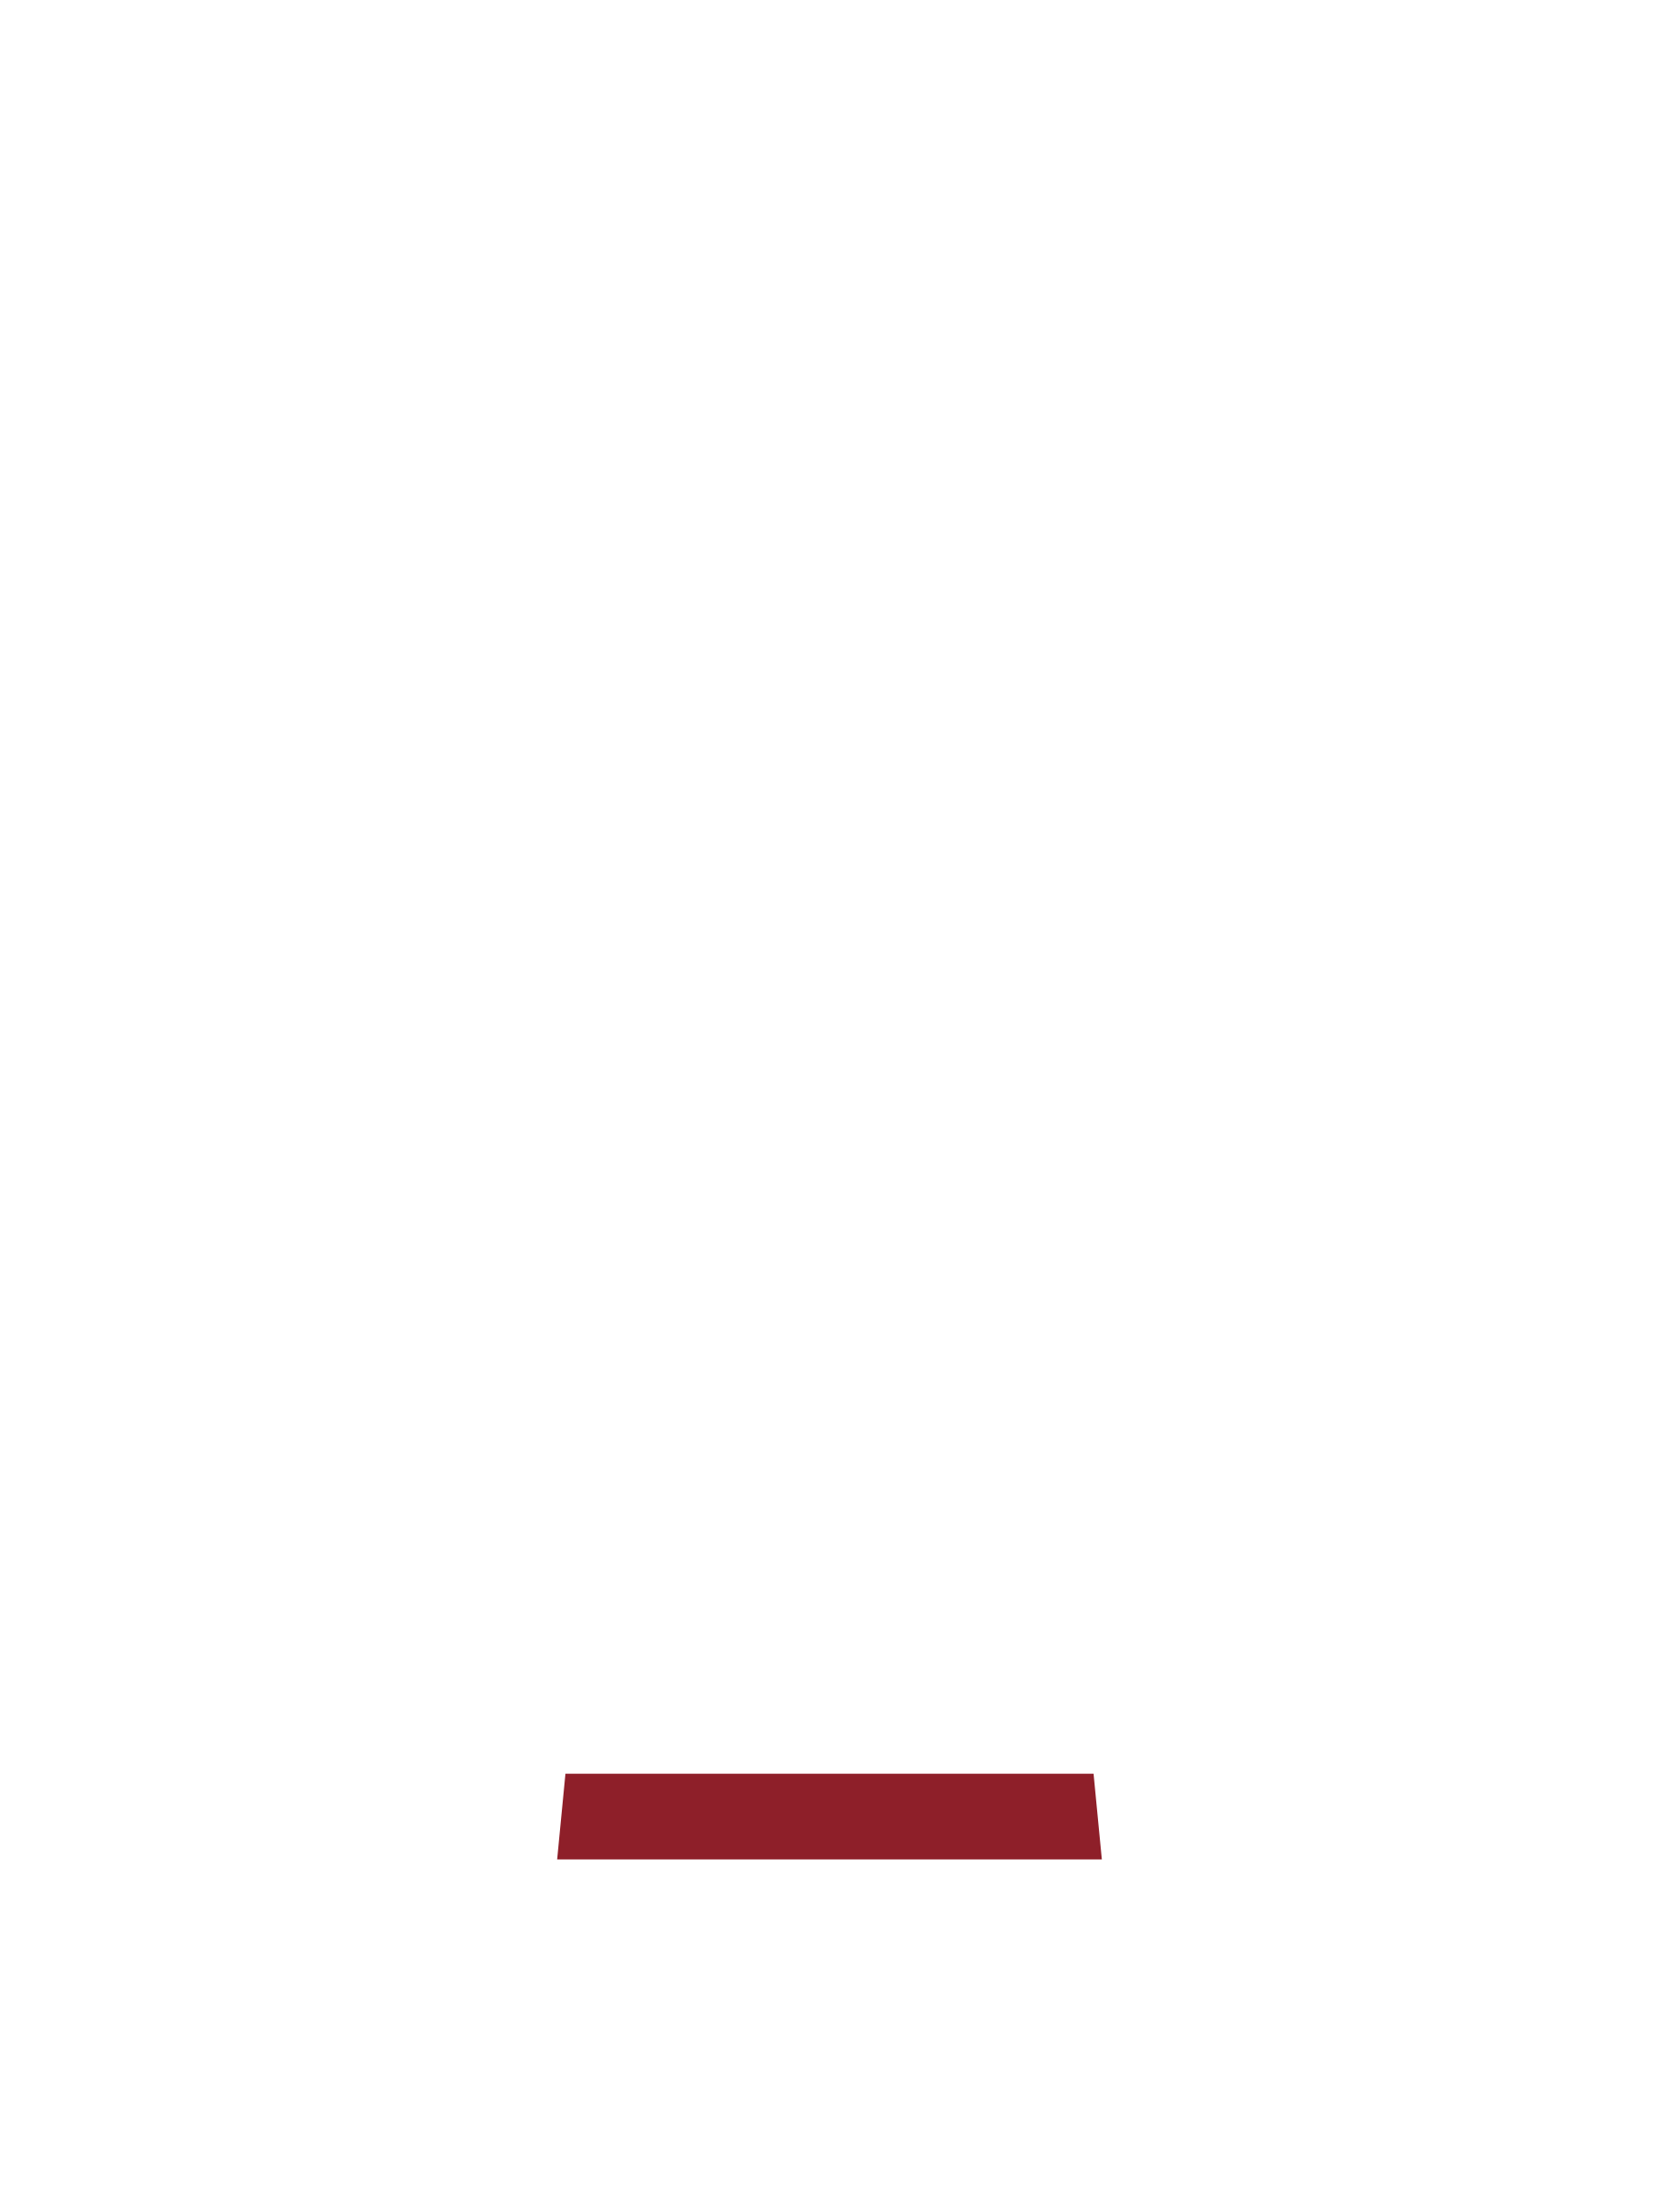
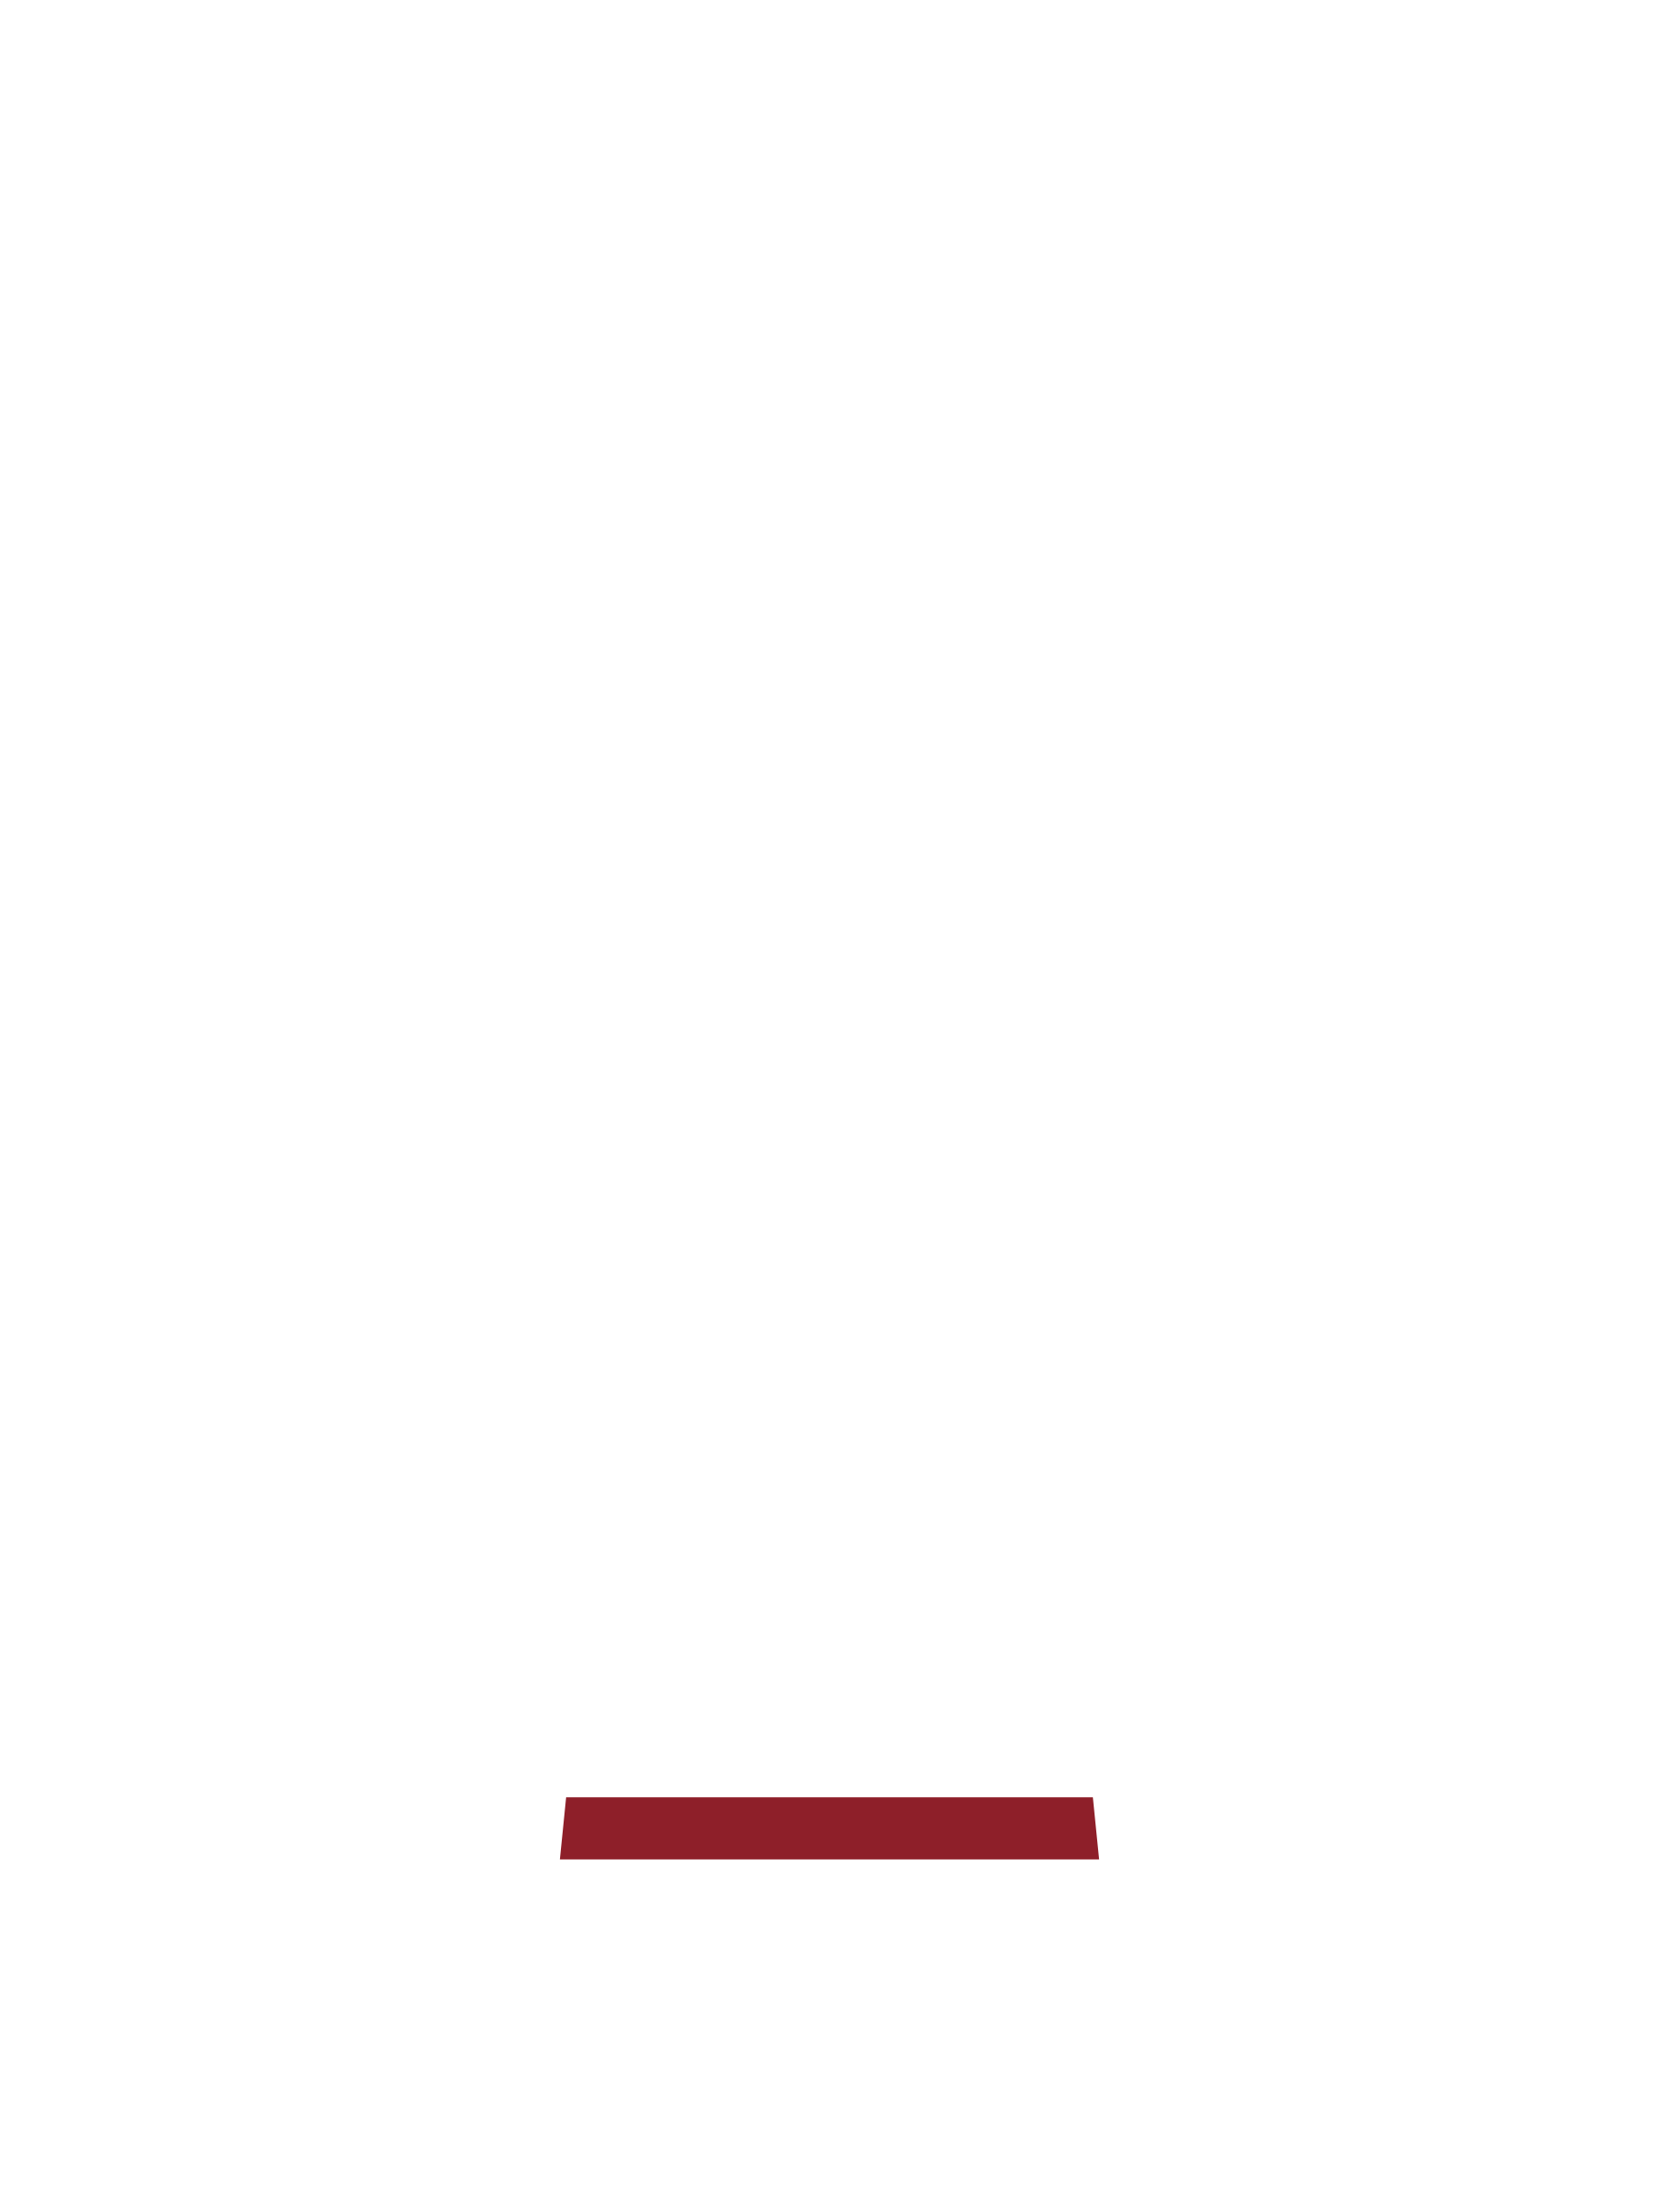
<svg xmlns="http://www.w3.org/2000/svg" viewBox="0 0 240 320">
-   <path d="M81.8,256.6h76.4l1.2,12.4h-78.8z" fill="#8E1F29" />
+   <path d="M81.9,260h76.2l0.9,9h-78z" fill="#8E1F29" />
</svg>
